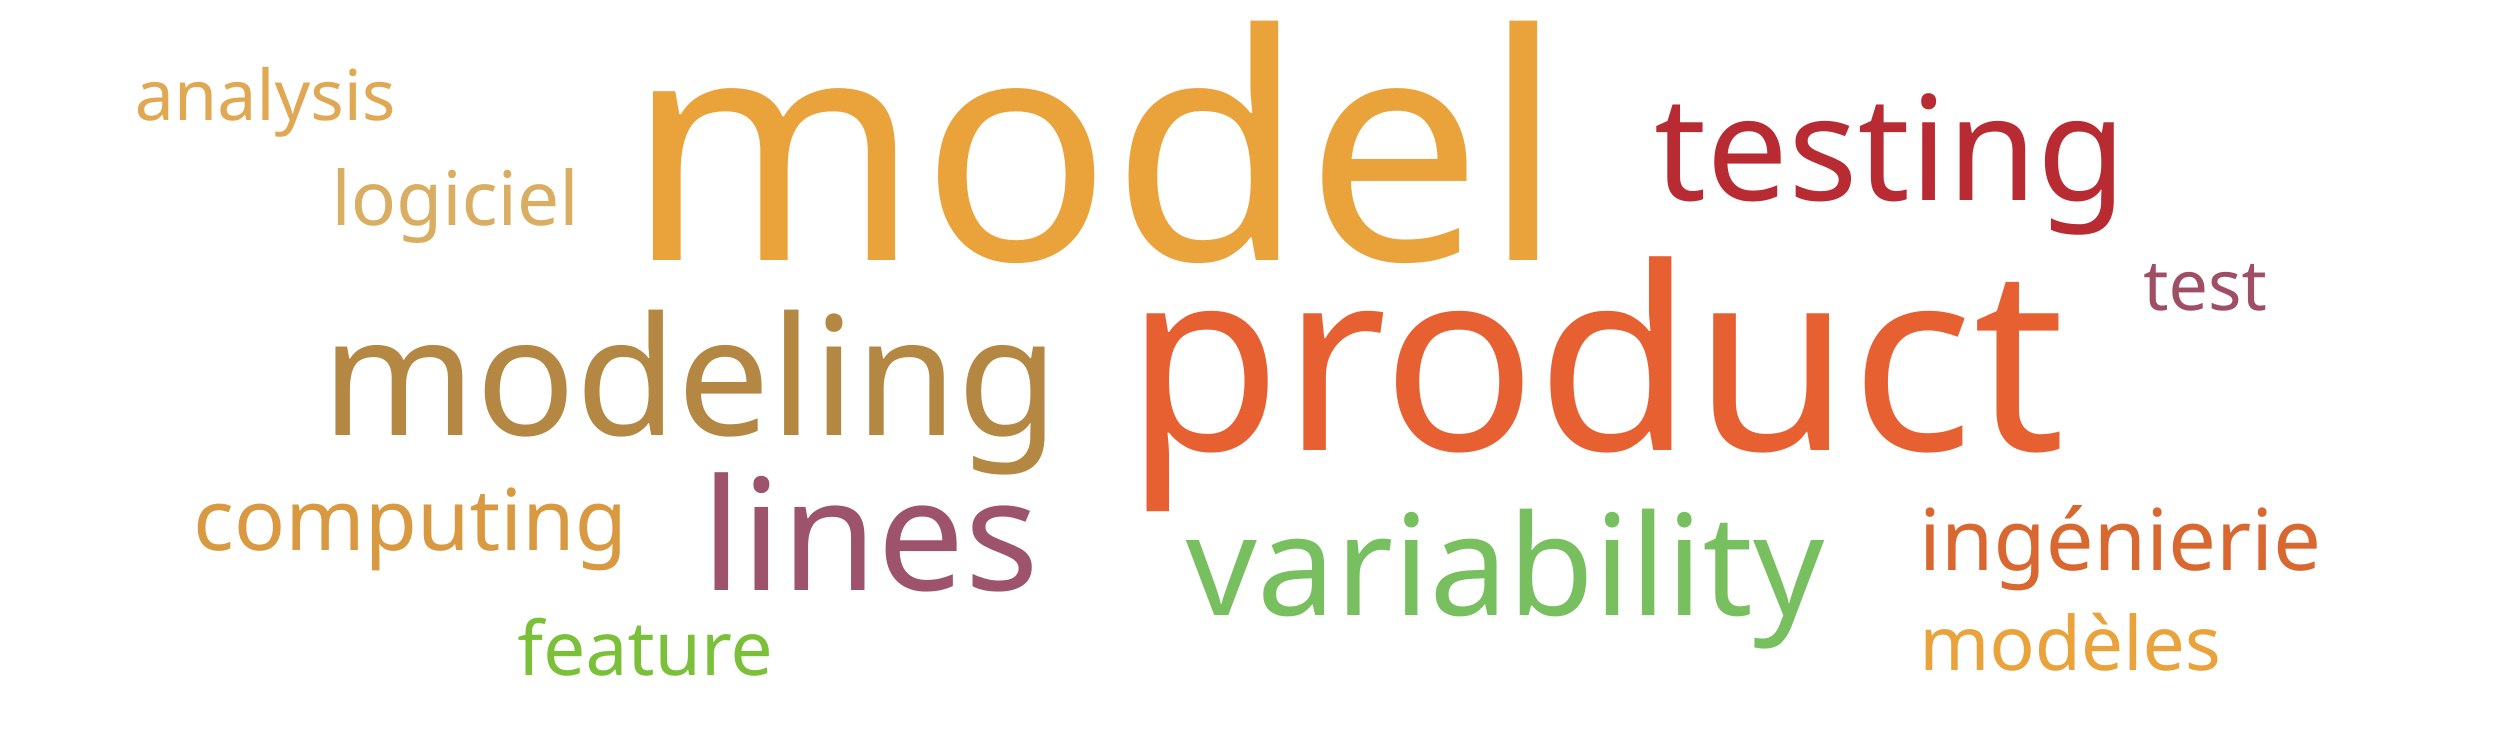
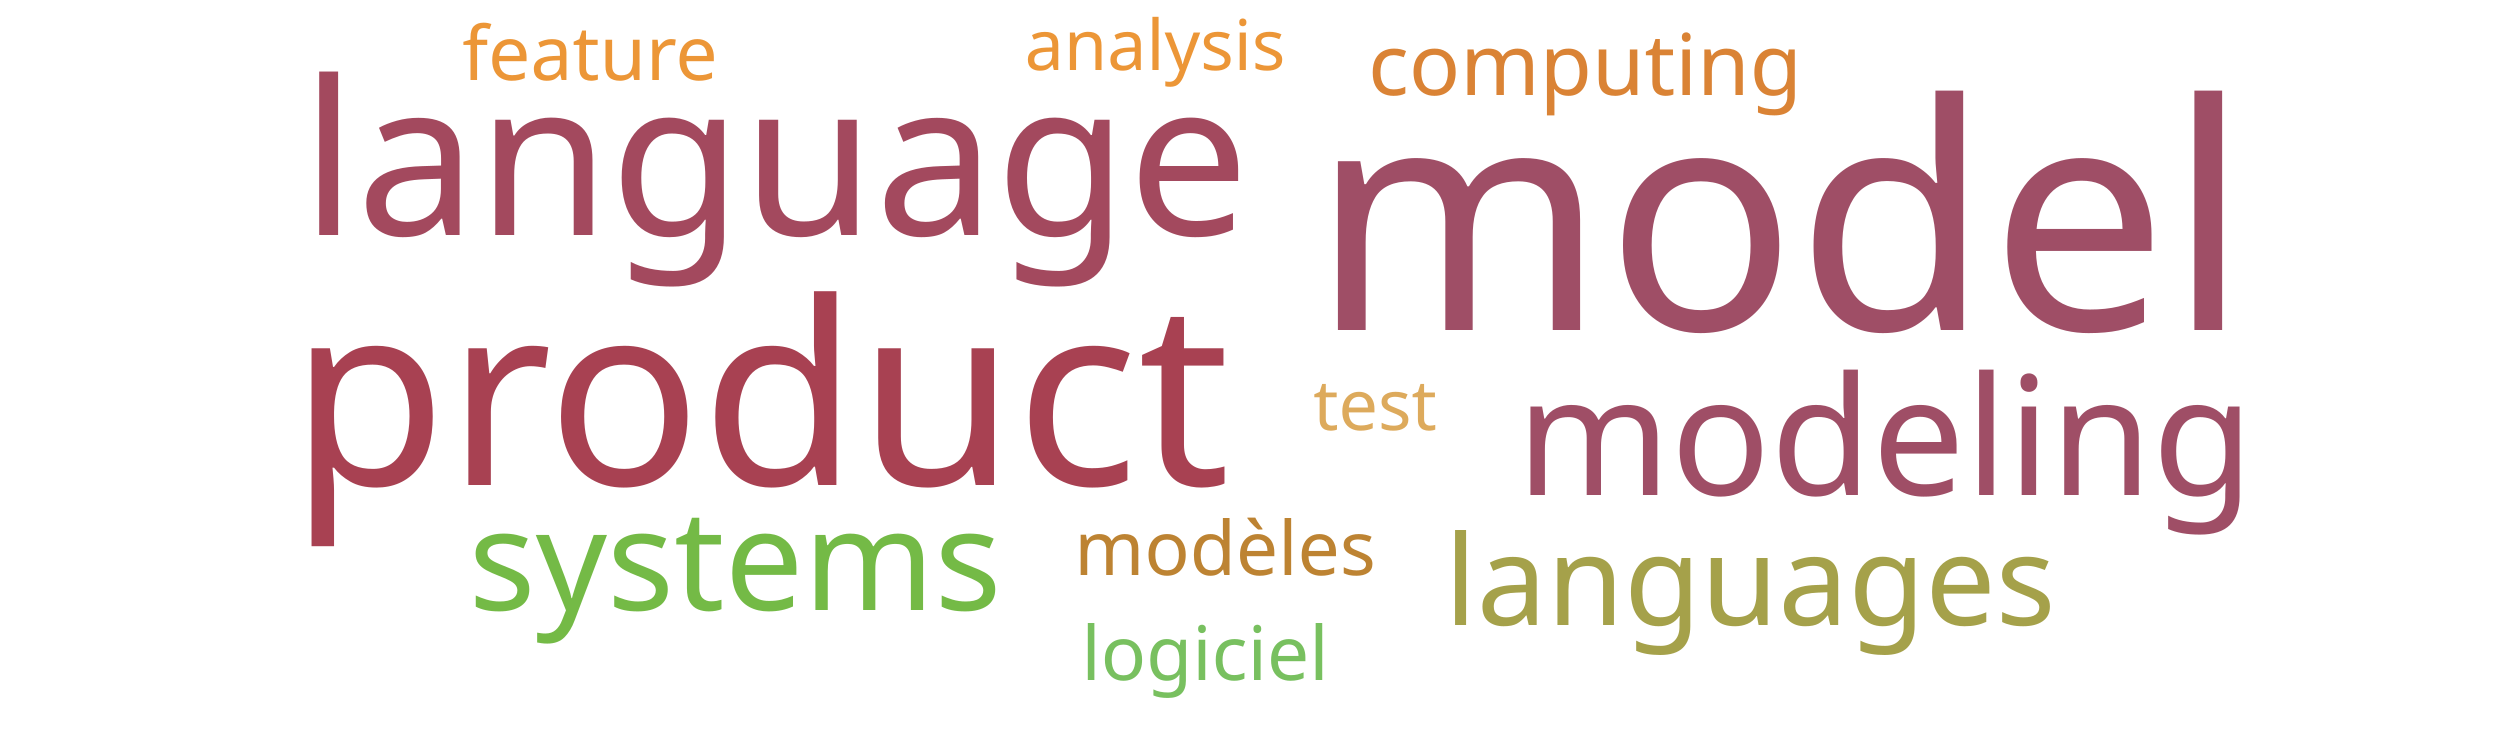
<svg xmlns="http://www.w3.org/2000/svg" width="500" height="150">
  <g transform="translate(250, 75)">
-     <text text-anchor="middle" style="font-family: Impact; font-size: 63px; fill: #eaa23b" transform="translate(-31,-23)rotate(0)">model</text>
-     <text text-anchor="middle" style="font-family: Impact; font-size: 51px; fill: #e76032" transform="translate(69,15)rotate(0)">product</text>
-     <text text-anchor="middle" style="font-family: Impact; font-size: 33px; fill: #b48742" transform="translate(-112,12)rotate(0)">modeling</text>
-     <text text-anchor="middle" style="font-family: Impact; font-size: 31px; fill: #9d536c" transform="translate(-76,43)rotate(0)">lines</text>
-     <text text-anchor="middle" style="font-family: Impact; font-size: 29px; fill: #b92b32" transform="translate(128,-35)rotate(0)">testing</text>
-     <text text-anchor="middle" style="font-family: Impact; font-size: 28px; fill: #78c05f" transform="translate(51,48)rotate(0)">variability</text>
-     <text text-anchor="middle" style="font-family: Impact; font-size: 17px; fill: #d8682f" transform="translate(174,39)rotate(0)">ingénierie</text>
-     <text text-anchor="middle" style="font-family: Impact; font-size: 17px; fill: #d89940" transform="translate(-168,35)rotate(0)">computing</text>
-     <text text-anchor="middle" style="font-family: Impact; font-size: 15px; fill: #eaa23b" transform="translate(164,59)rotate(0)">modèles</text>
-     <text text-anchor="middle" style="font-family: Impact; font-size: 15px; fill: #d9ae63" transform="translate(-159,-30)rotate(0)">logiciel</text>
-     <text text-anchor="middle" style="font-family: Impact; font-size: 15px; fill: #7bc039" transform="translate(-121,60)rotate(0)">feature</text>
-     <text text-anchor="middle" style="font-family: Impact; font-size: 14px; fill: #e0a852" transform="translate(-197,-51)rotate(0)">analysis</text>
-     <text text-anchor="middle" style="font-family: Impact; font-size: 14px; fill: #9f4e66" transform="translate(191,-13)rotate(0)">test</text>
+     <text text-anchor="middle" style="font-family: Impact; font-size: 63px; fill: #9f4e66" transform="translate(106,-9)rotate(0)">model</text>
+     <text text-anchor="middle" style="font-family: Impact; font-size: 51px; fill: #a84152" transform="translate(-98,22)rotate(0)">product</text>
+     <text text-anchor="middle" style="font-family: Impact; font-size: 43px; fill: #a3495e" transform="translate(-95,-28)rotate(0)">language</text>
+     <text text-anchor="middle" style="font-family: Impact; font-size: 33px; fill: #9f4e66" transform="translate(127,24)rotate(0)">modeling</text>
+     <text text-anchor="middle" style="font-family: Impact; font-size: 28px; fill: #74ba46" transform="translate(-103,47)rotate(0)">systems</text>
+     <text text-anchor="middle" style="font-family: Impact; font-size: 25px; fill: #a5a14a" transform="translate(100,50)rotate(0)">languages</text>
+     <text text-anchor="middle" style="font-family: Impact; font-size: 17px; fill: #da8335" transform="translate(67,-56)rotate(0)">computing</text>
+     <text text-anchor="middle" style="font-family: Impact; font-size: 15px; fill: #bd8332" transform="translate(-5,40)rotate(0)">modèles</text>
+     <text text-anchor="middle" style="font-family: Impact; font-size: 15px; fill: #78c05f" transform="translate(-9,61)rotate(0)">logiciel</text>
+     <text text-anchor="middle" style="font-family: Impact; font-size: 15px; fill: #ec9637" transform="translate(-132,-59)rotate(0)">feature</text>
+     <text text-anchor="middle" style="font-family: Impact; font-size: 14px; fill: #ec9637" transform="translate(-19,-61)rotate(0)">analysis</text>
+     <text text-anchor="middle" style="font-family: Impact; font-size: 14px; fill: #ddaa5c" transform="translate(25,11)rotate(0)">test</text>
  </g>
</svg>
